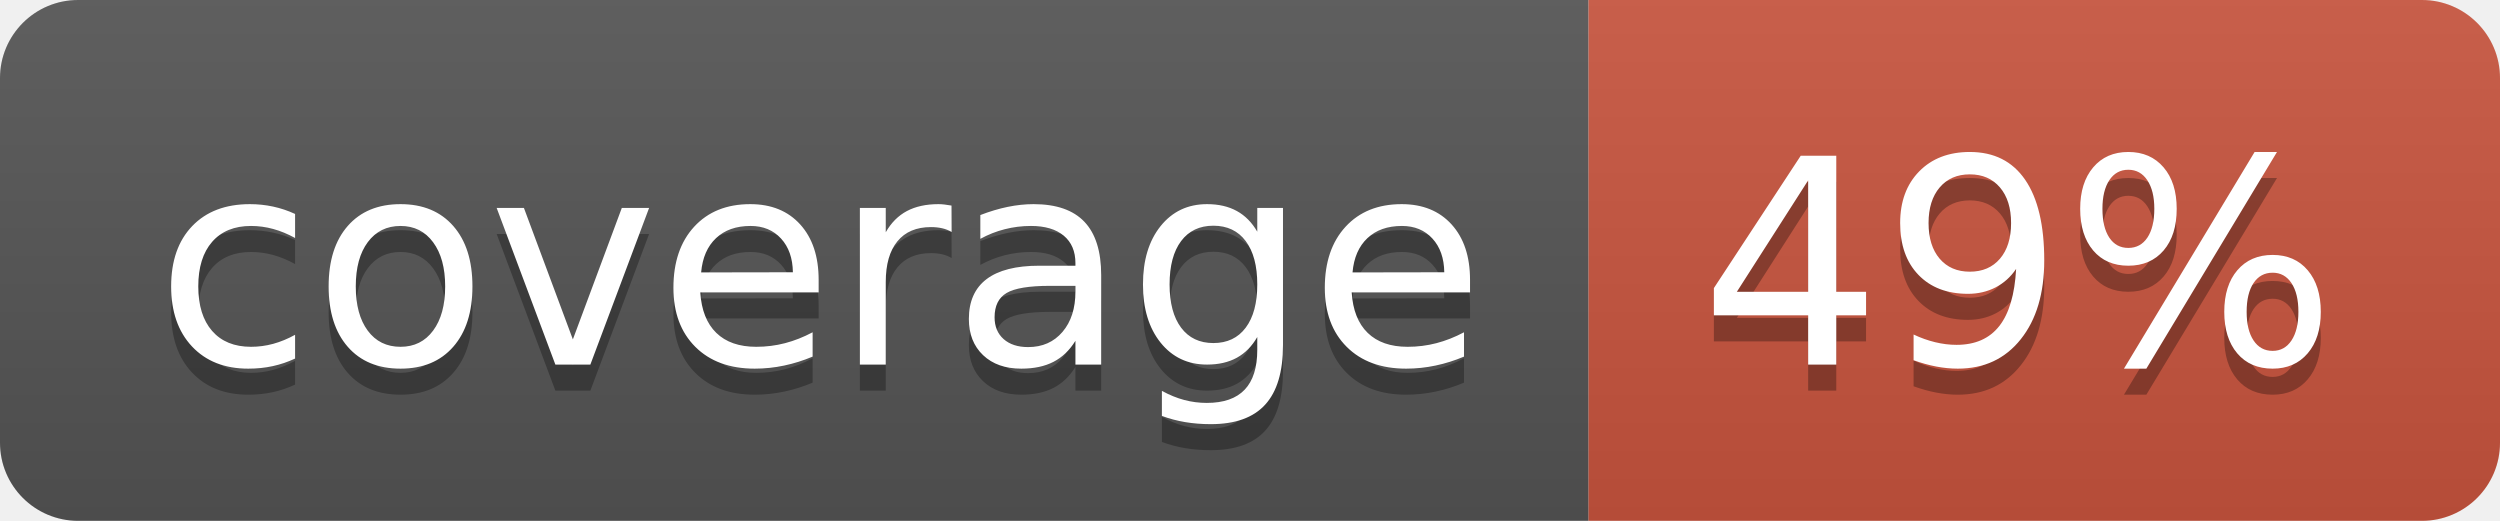
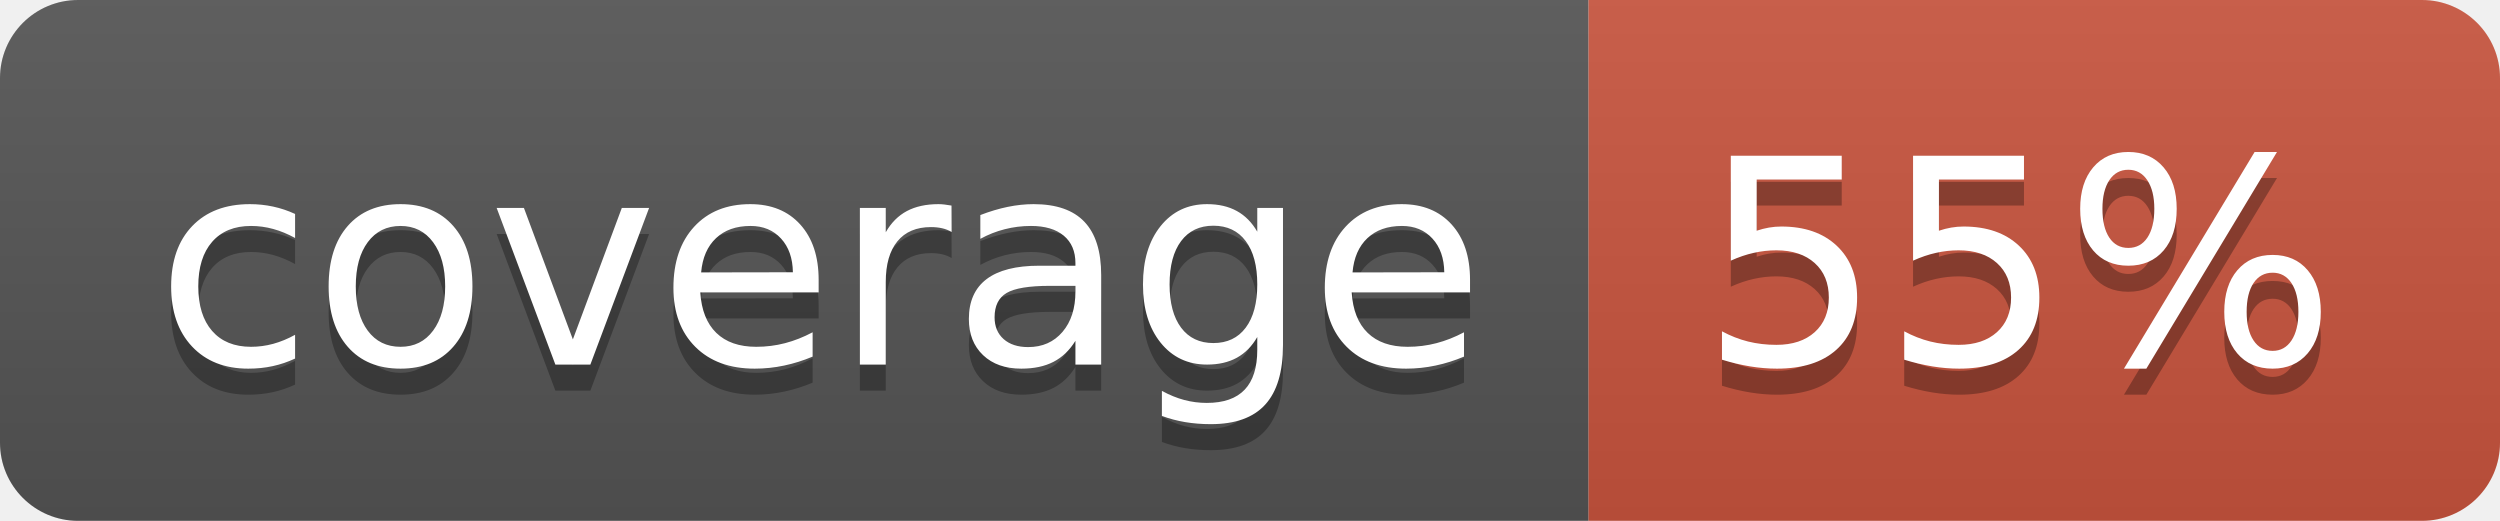
<svg xmlns="http://www.w3.org/2000/svg" width="96" height="20">
  <linearGradient id="b" x2="0" y2="100%">
    <stop offset="0" stop-color="#bbb" stop-opacity=".1" />
    <stop offset="1" stop-opacity=".1" />
  </linearGradient>
  <clipPath id="a">
    <rect width="96" height="20" rx="3" fill="#fff" />
  </clipPath>
  <g clip-path="url(#a)">
    <path fill="#555" d="M0 0h61v20H0z" />
    <path fill="#CA553E" d="M61 0h35v20H61z" />
    <path fill="url(#b)" d="M0 0h96v20H0z" />
  </g>
  <g fill="#fff" text-anchor="middle" font-family="DejaVu Sans,Verdana,Geneva,sans-serif" font-size="110">
    <text x="315" y="150" fill="#010101" fill-opacity=".3" transform="scale(.1)" textLength="510">coverage</text>
    <text x="315" y="140" transform="scale(.1)" textLength="510">coverage</text>
-     <text x="775" y="150" fill="#010101" fill-opacity=".3" transform="scale(.1)" textLength="250">49%</text>
-     <text x="775" y="140" transform="scale(.1)" textLength="250">49%</text>
+     <text x="775" y="150" fill="#010101" fill-opacity=".3" transform="scale(.1)" textLength="250">55%</text>
+     <text x="775" y="140" transform="scale(.1)" textLength="250">55%</text>
  </g>
</svg>
